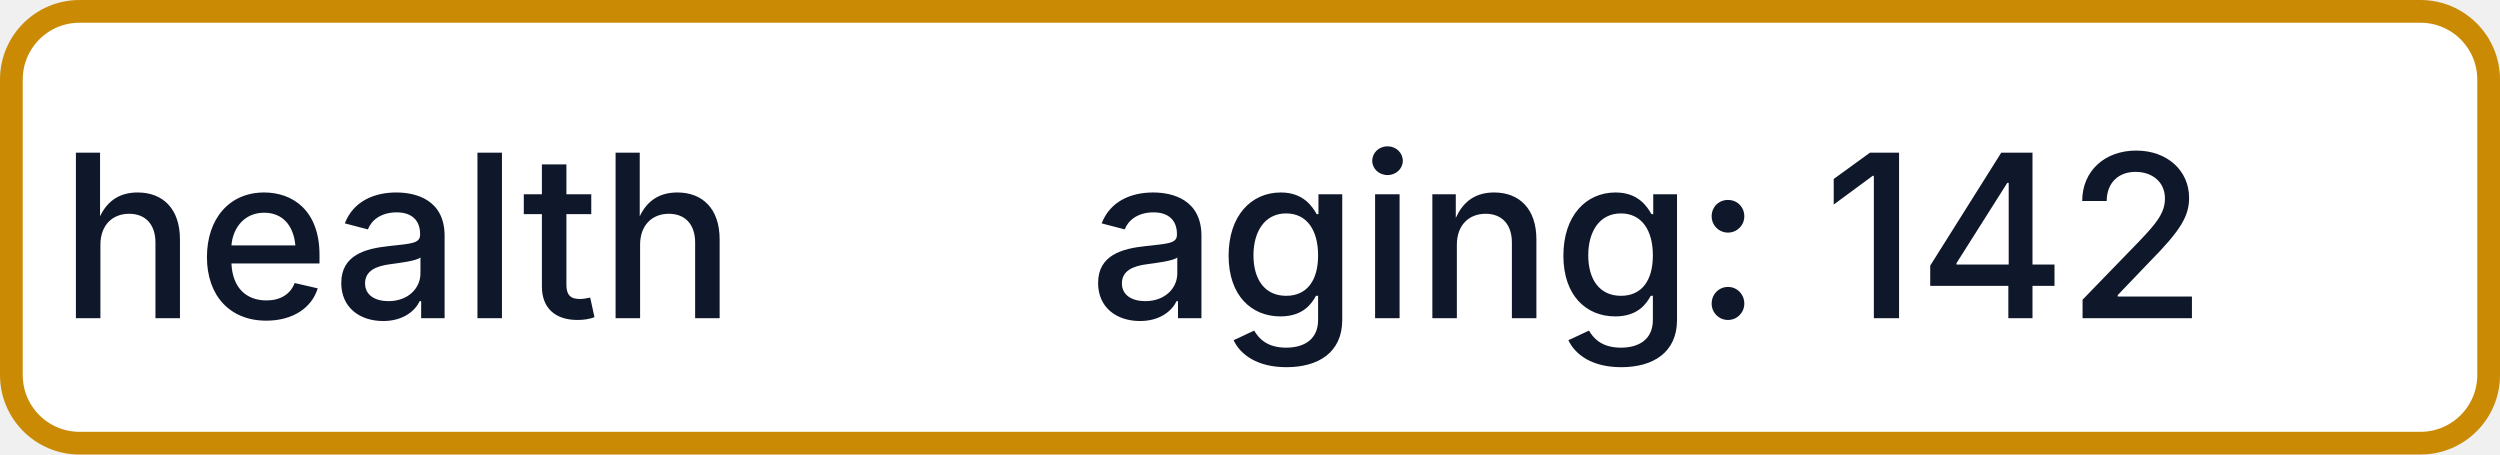
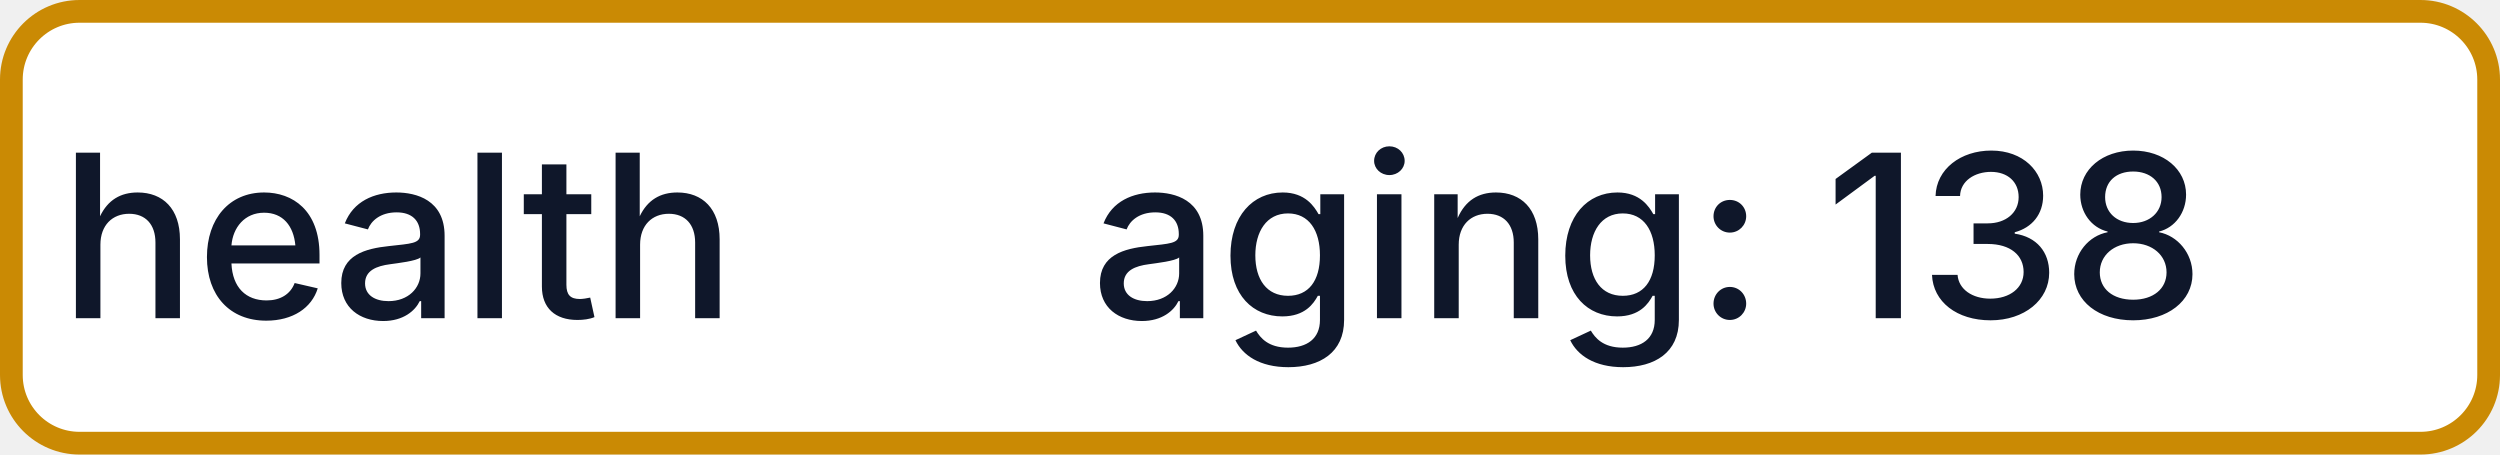
- <svg xmlns="http://www.w3.org/2000/svg" width="110" height="20" role="img" aria-label="health: aging: 142">
+ <svg xmlns="http://www.w3.org/2000/svg" width="110" height="20" role="img" aria-label="health: aging: 138">
  <rect x="0.5" y="0.5" width="109" height="19" rx="3" fill="#FFFFFF" stroke="#CA8A04" stroke-width="1" />
  <g fill="#0F172A" text-anchor="middle" font-family="-apple-system,BlinkMacSystemFont,Segoe UI,sans-serif" font-size="10" font-weight="500">
    <text x="17.5" y="14">health</text>
-     <text x="72.5" y="14" textLength="68" lengthAdjust="spacingAndGlyphs">aging: 142</text>
+     <text x="72.5" y="14" textLength="68" lengthAdjust="spacingAndGlyphs">aging: 138</text>
  </g>
</svg>
